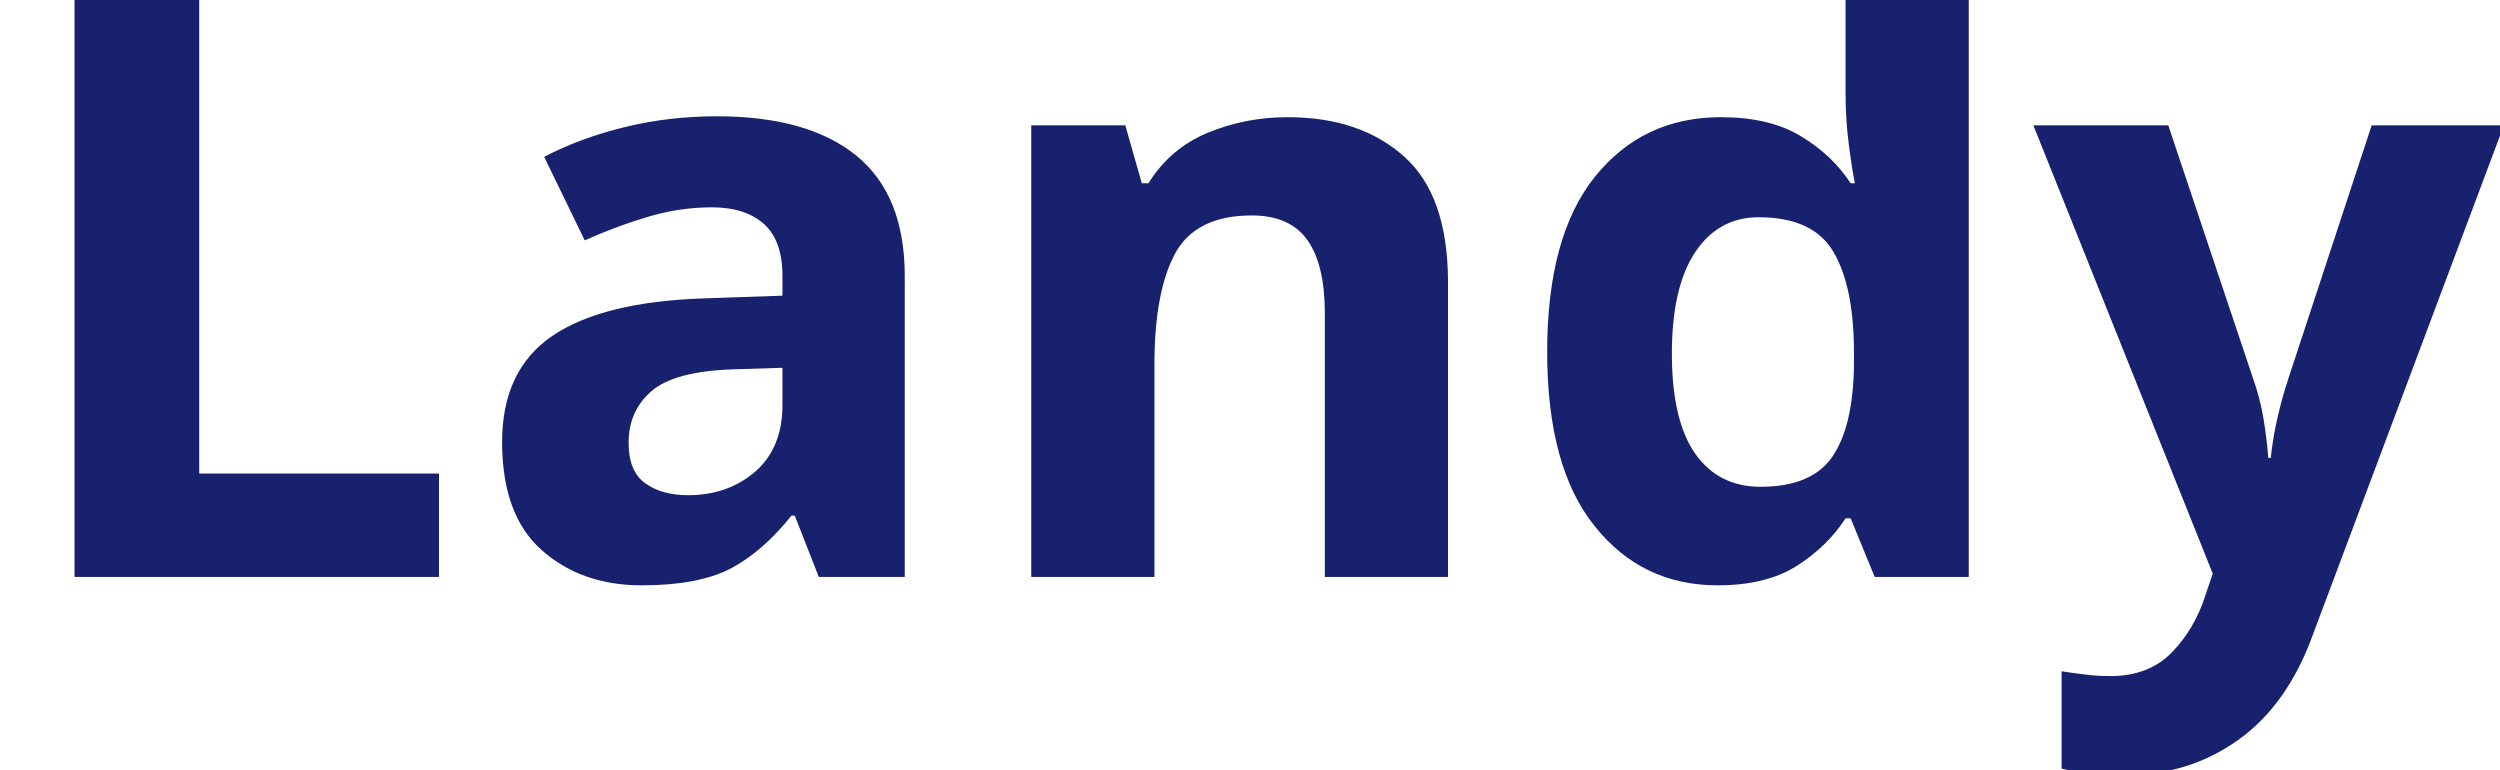
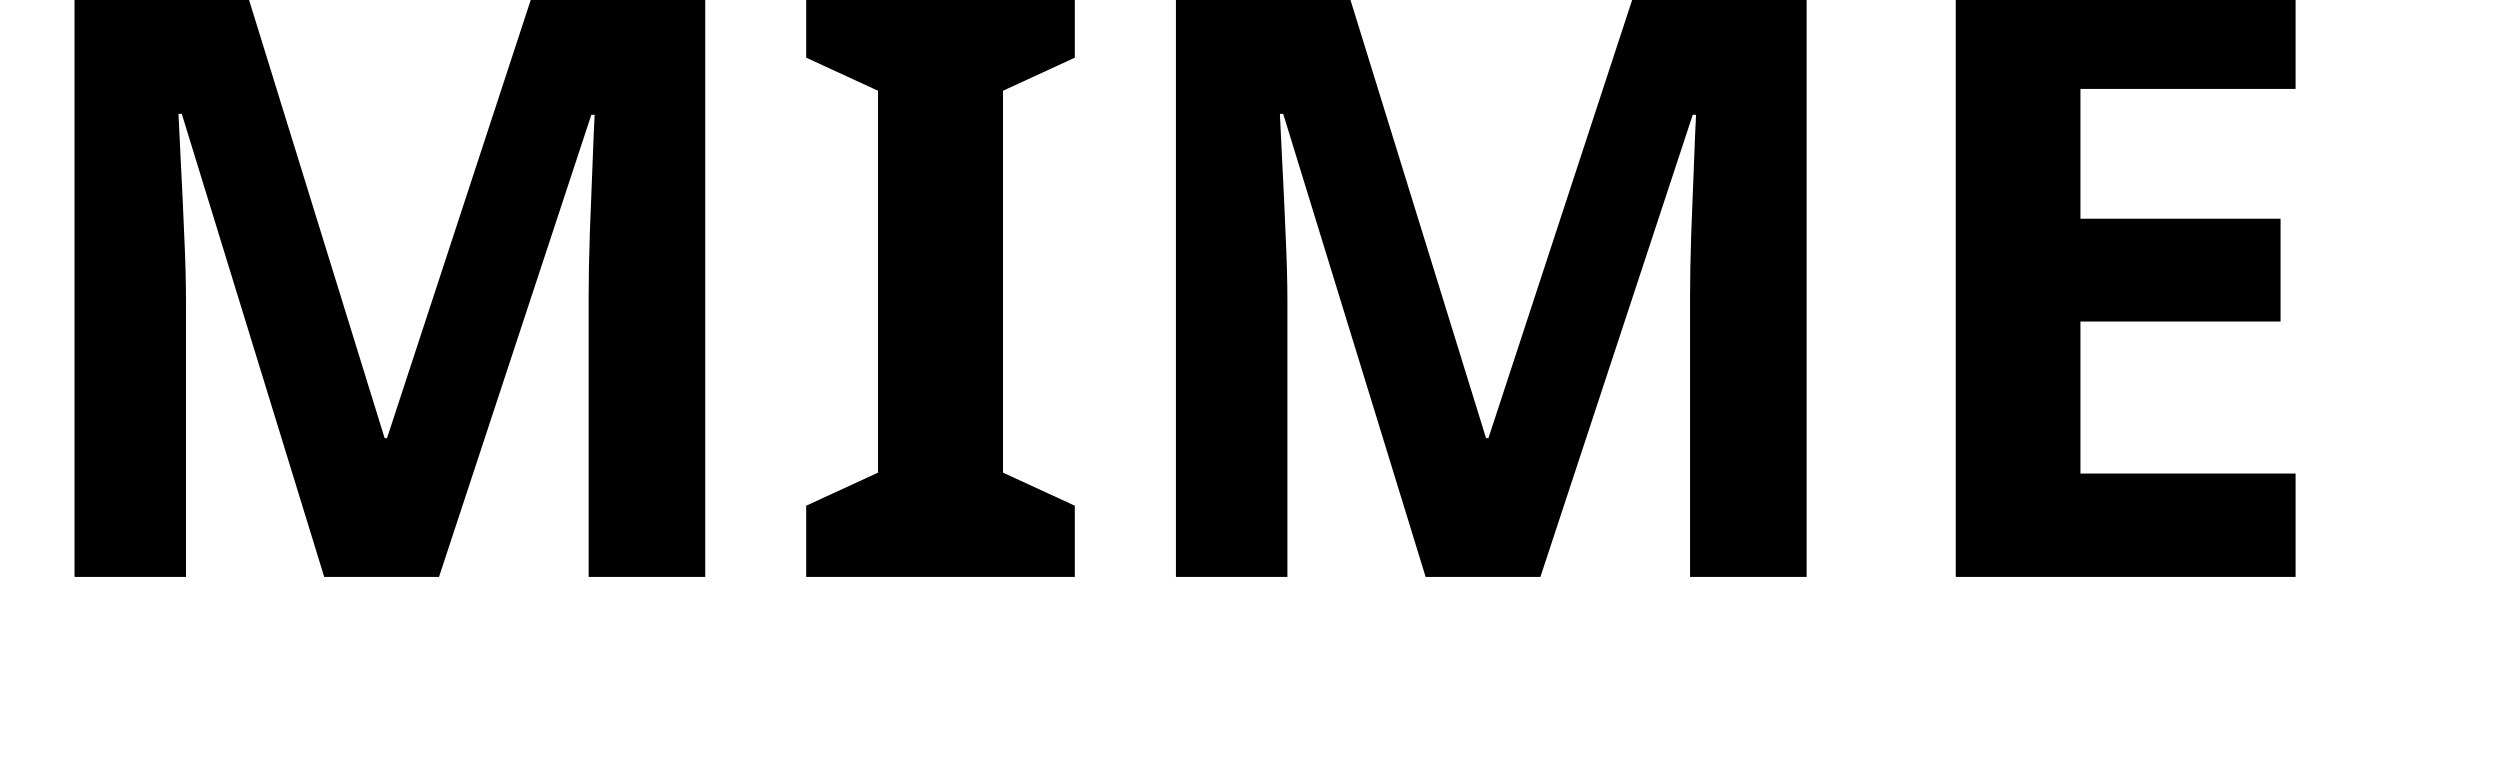
<svg xmlns="http://www.w3.org/2000/svg" viewBox="0 0 130 40">
-   <text y="30" font-family="Motiva Sans Bold, sans-serif" fill="#18216d" font-size="43px" font-weight="700">Landy</text>
+   <text y="30" font-family="Motiva Sans Bold, sans-serif" fill="#000000" font-size="43px" font-weight="700">MIME</text>
</svg>
